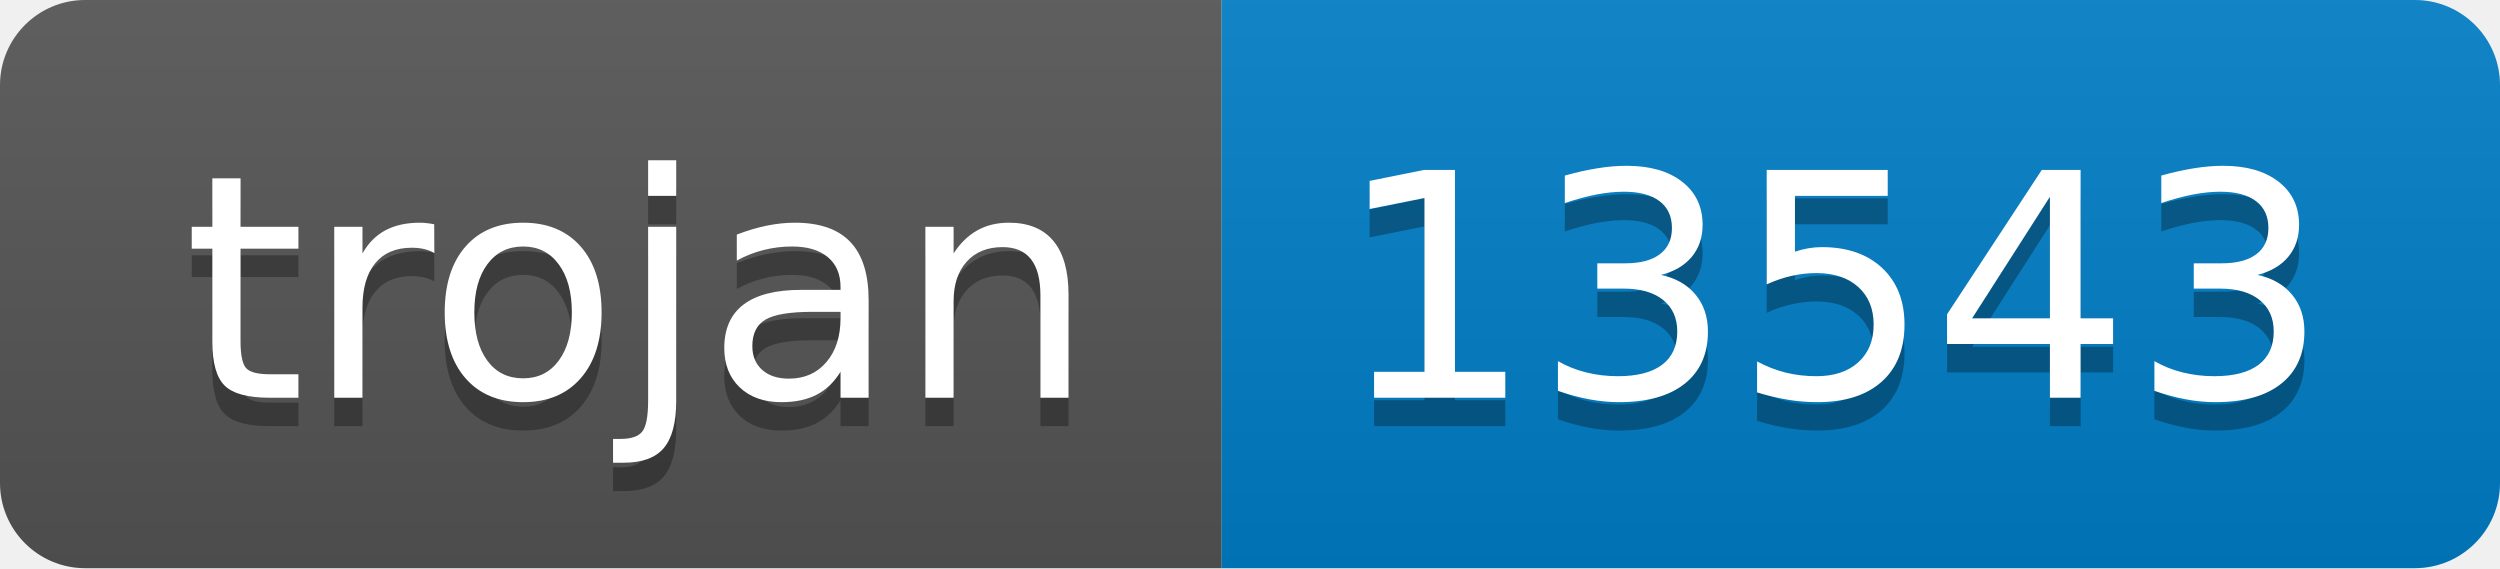
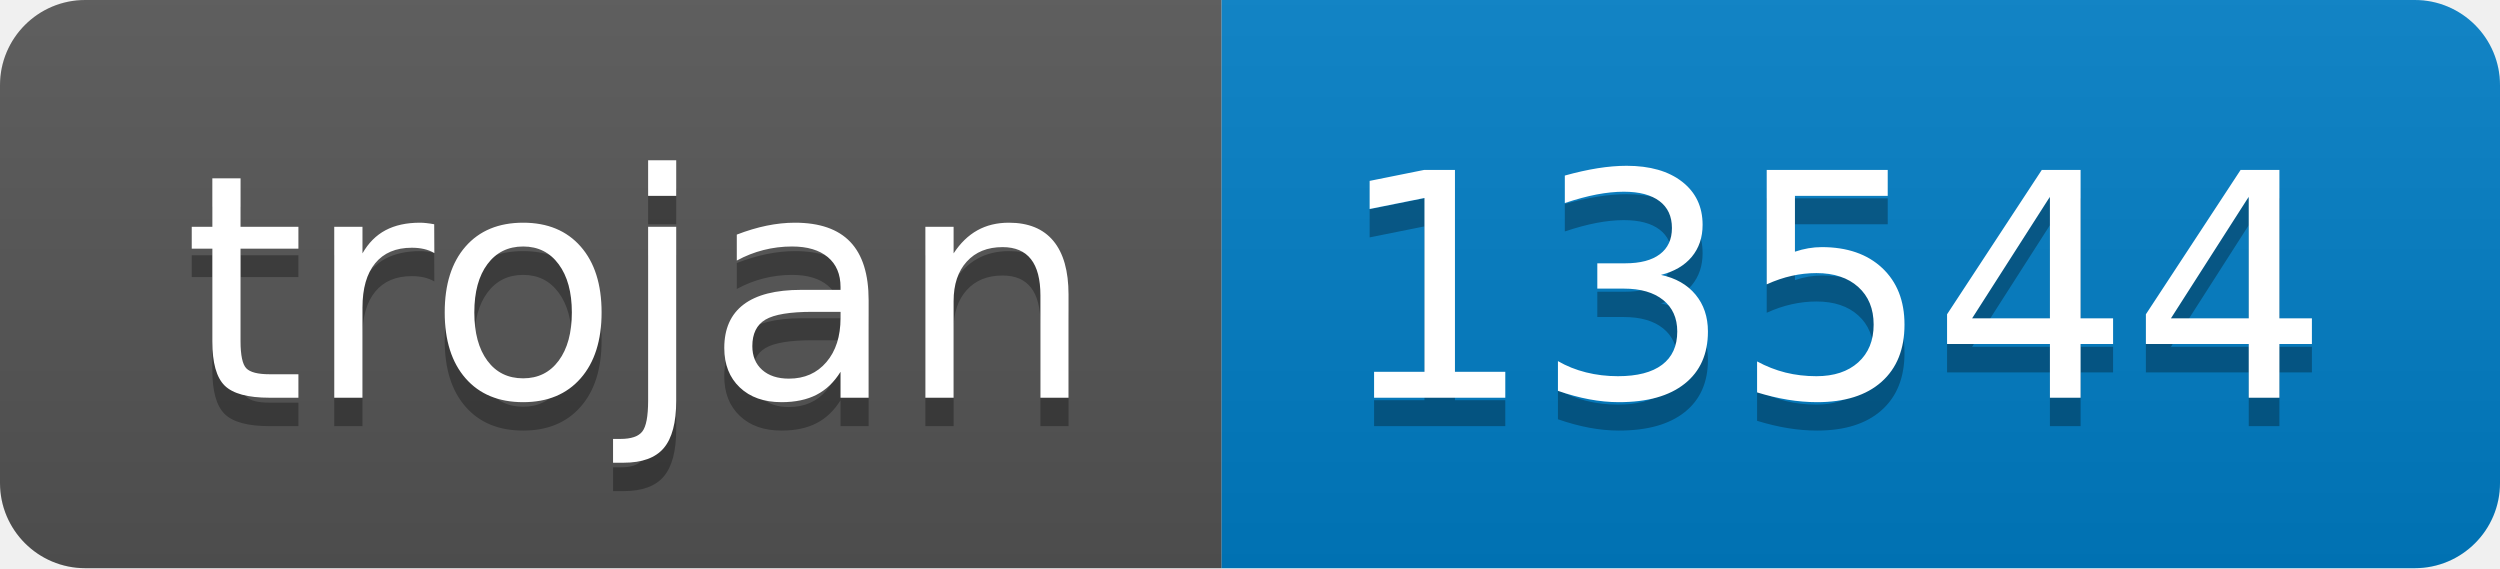
- <svg xmlns="http://www.w3.org/2000/svg" width="88" height="20" role="img" aria-label="trojan: 13543">
+ <svg xmlns="http://www.w3.org/2000/svg" width="88" height="20" role="img" aria-label="trojan: 13544">
  <linearGradient id="s" x2="0" y2="100%">
    <stop offset="0" stop-color="#bbb" stop-opacity=".1" />
    <stop offset="1" stop-opacity=".1" />
  </linearGradient>
  <clipPath id="r">
    <rect width="88" height="20" rx="3" fill="#fff" />
  </clipPath>
  <g clip-path="url(#r)">
    <rect width="43" height="20" fill="#555" />
    <rect x="43" width="45" height="20" fill="#007ec6" />
    <rect width="88" height="20" fill="url(#s)" />
  </g>
  <g fill="#fff" text-anchor="middle" font-family="Verdana,Geneva,DejaVu Sans,sans-serif" text-rendering="geometricPrecision" font-size="110">
    <text aria-hidden="true" x="225" y="150" fill="#010101" fill-opacity=".3" transform="scale(.1)" textLength="330">trojan</text>
    <text x="225" y="140" transform="scale(.1)" fill="#fff" textLength="330">trojan</text>
-     <text aria-hidden="true" x="645" y="150" fill="#010101" fill-opacity=".3" transform="scale(.1)" textLength="350">13543</text>
-     <text x="645" y="140" transform="scale(.1)" fill="#fff" textLength="350">13543</text>
+     <text aria-hidden="true" x="645" y="150" fill="#010101" fill-opacity=".3" transform="scale(.1)" textLength="350">13544</text>
+     <text x="645" y="140" transform="scale(.1)" fill="#fff" textLength="350">13544</text>
  </g>
</svg>
